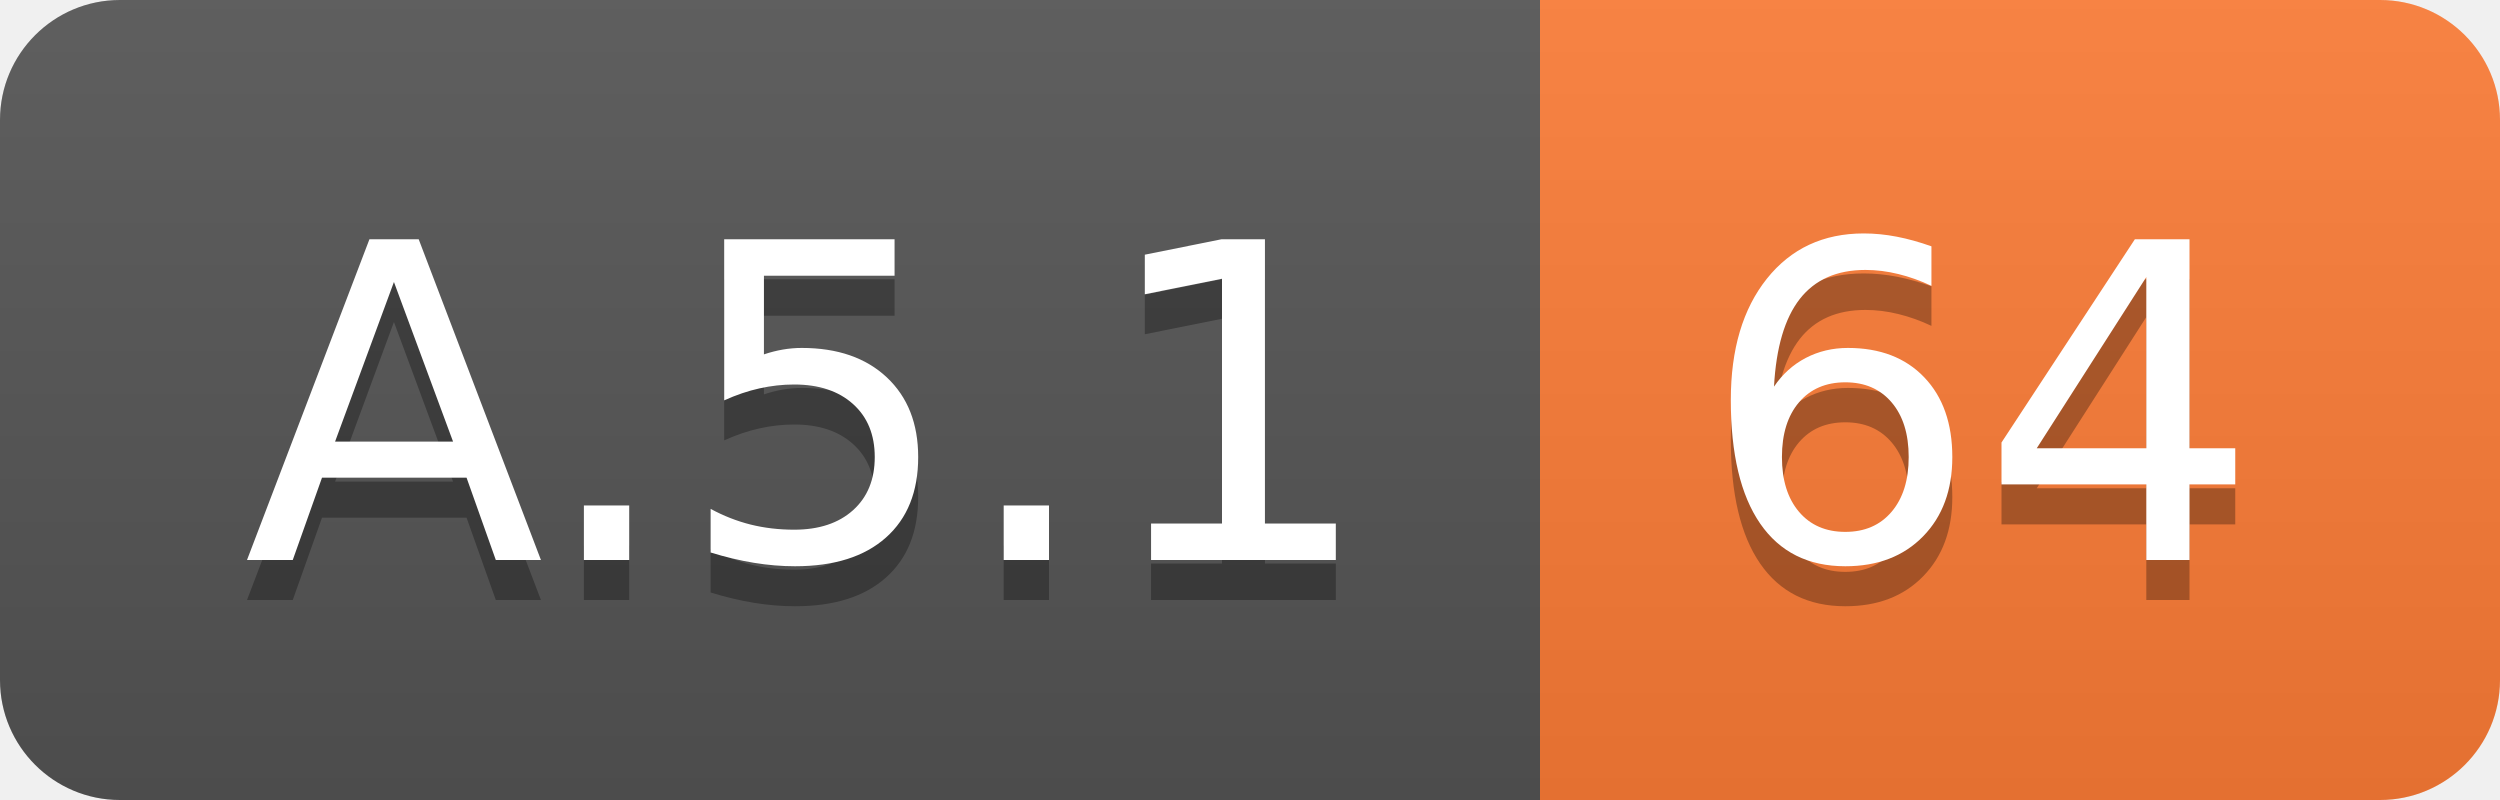
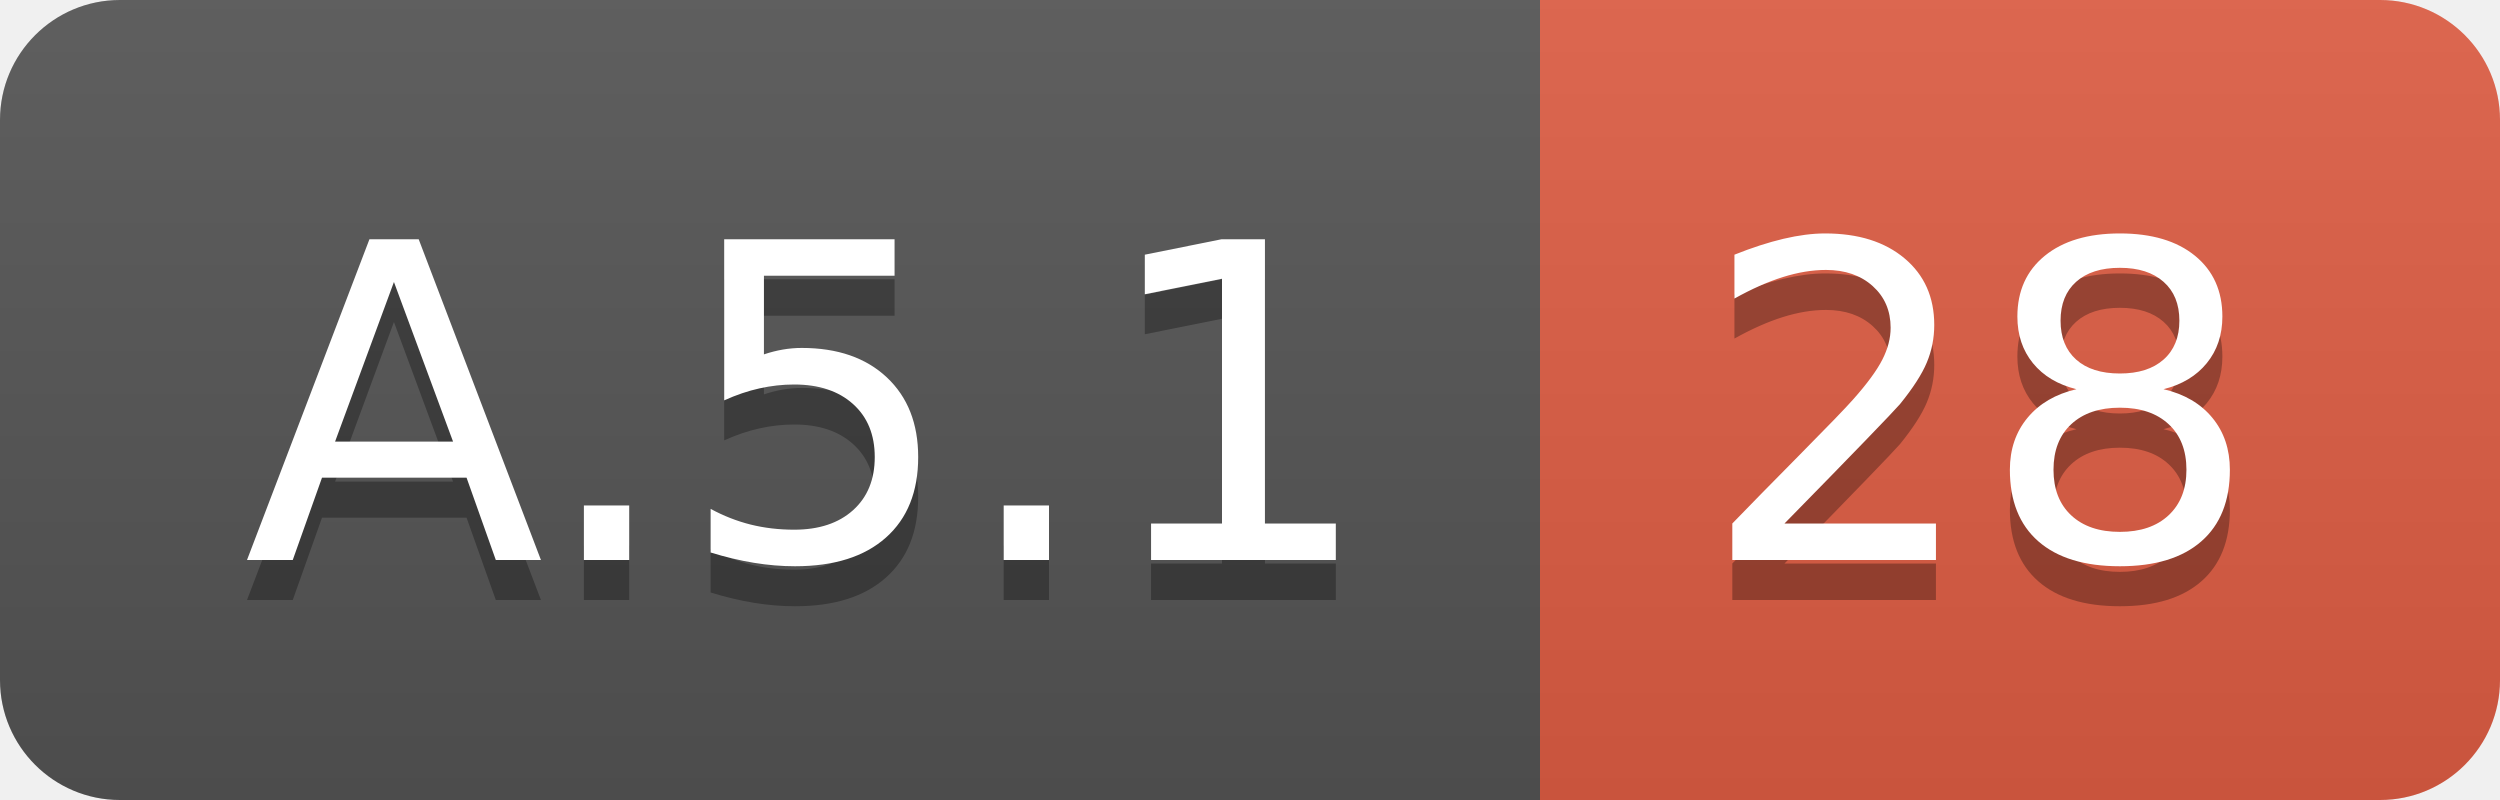
<svg xmlns="http://www.w3.org/2000/svg" width="62.5" height="20">
  <linearGradient id="smooth" x2="0" y2="100%">
    <stop offset="0" stop-color="#bbb" stop-opacity=".1" />
    <stop offset="1" stop-opacity=".1" />
  </linearGradient>
  <clipPath id="round">
    <rect width="62.5" height="20" rx="3" fill="#fff" />
  </clipPath>
  <g clip-path="url(#round)">
    <rect width="38.5" height="20" fill="#555" />
-     <rect x="38.5" width="24.0" height="20" fill="#fe7d37" />
+     <rect x="38.5" width="24.0" height="20" fill="#e05d44" />
    <rect width="62.5" height="20" fill="url(#smooth)" />
  </g>
  <g fill="#fff" text-anchor="middle" font-family="DejaVu Sans,Verdana,Geneva,sans-serif" font-size="110">
    <text x="202.5" y="150" fill="#010101" fill-opacity=".3" transform="scale(0.1)" textLength="285.0" lengthAdjust="spacing">A.5.1</text>
    <text x="202.5" y="140" transform="scale(0.1)" textLength="285.0" lengthAdjust="spacing">A.5.1</text>
-     <text x="495.0" y="150" fill="#010101" fill-opacity=".3" transform="scale(0.1)" textLength="140.0" lengthAdjust="spacing">64</text>
-     <text x="495.0" y="140" transform="scale(0.1)" textLength="140.0" lengthAdjust="spacing">64</text>
+     <text x="495.0" y="150" fill="#010101" fill-opacity=".3" transform="scale(0.1)" textLength="140.0" lengthAdjust="spacing">28</text>
+     <text x="495.0" y="140" transform="scale(0.1)" textLength="140.0" lengthAdjust="spacing">28</text>
  </g>
</svg>
